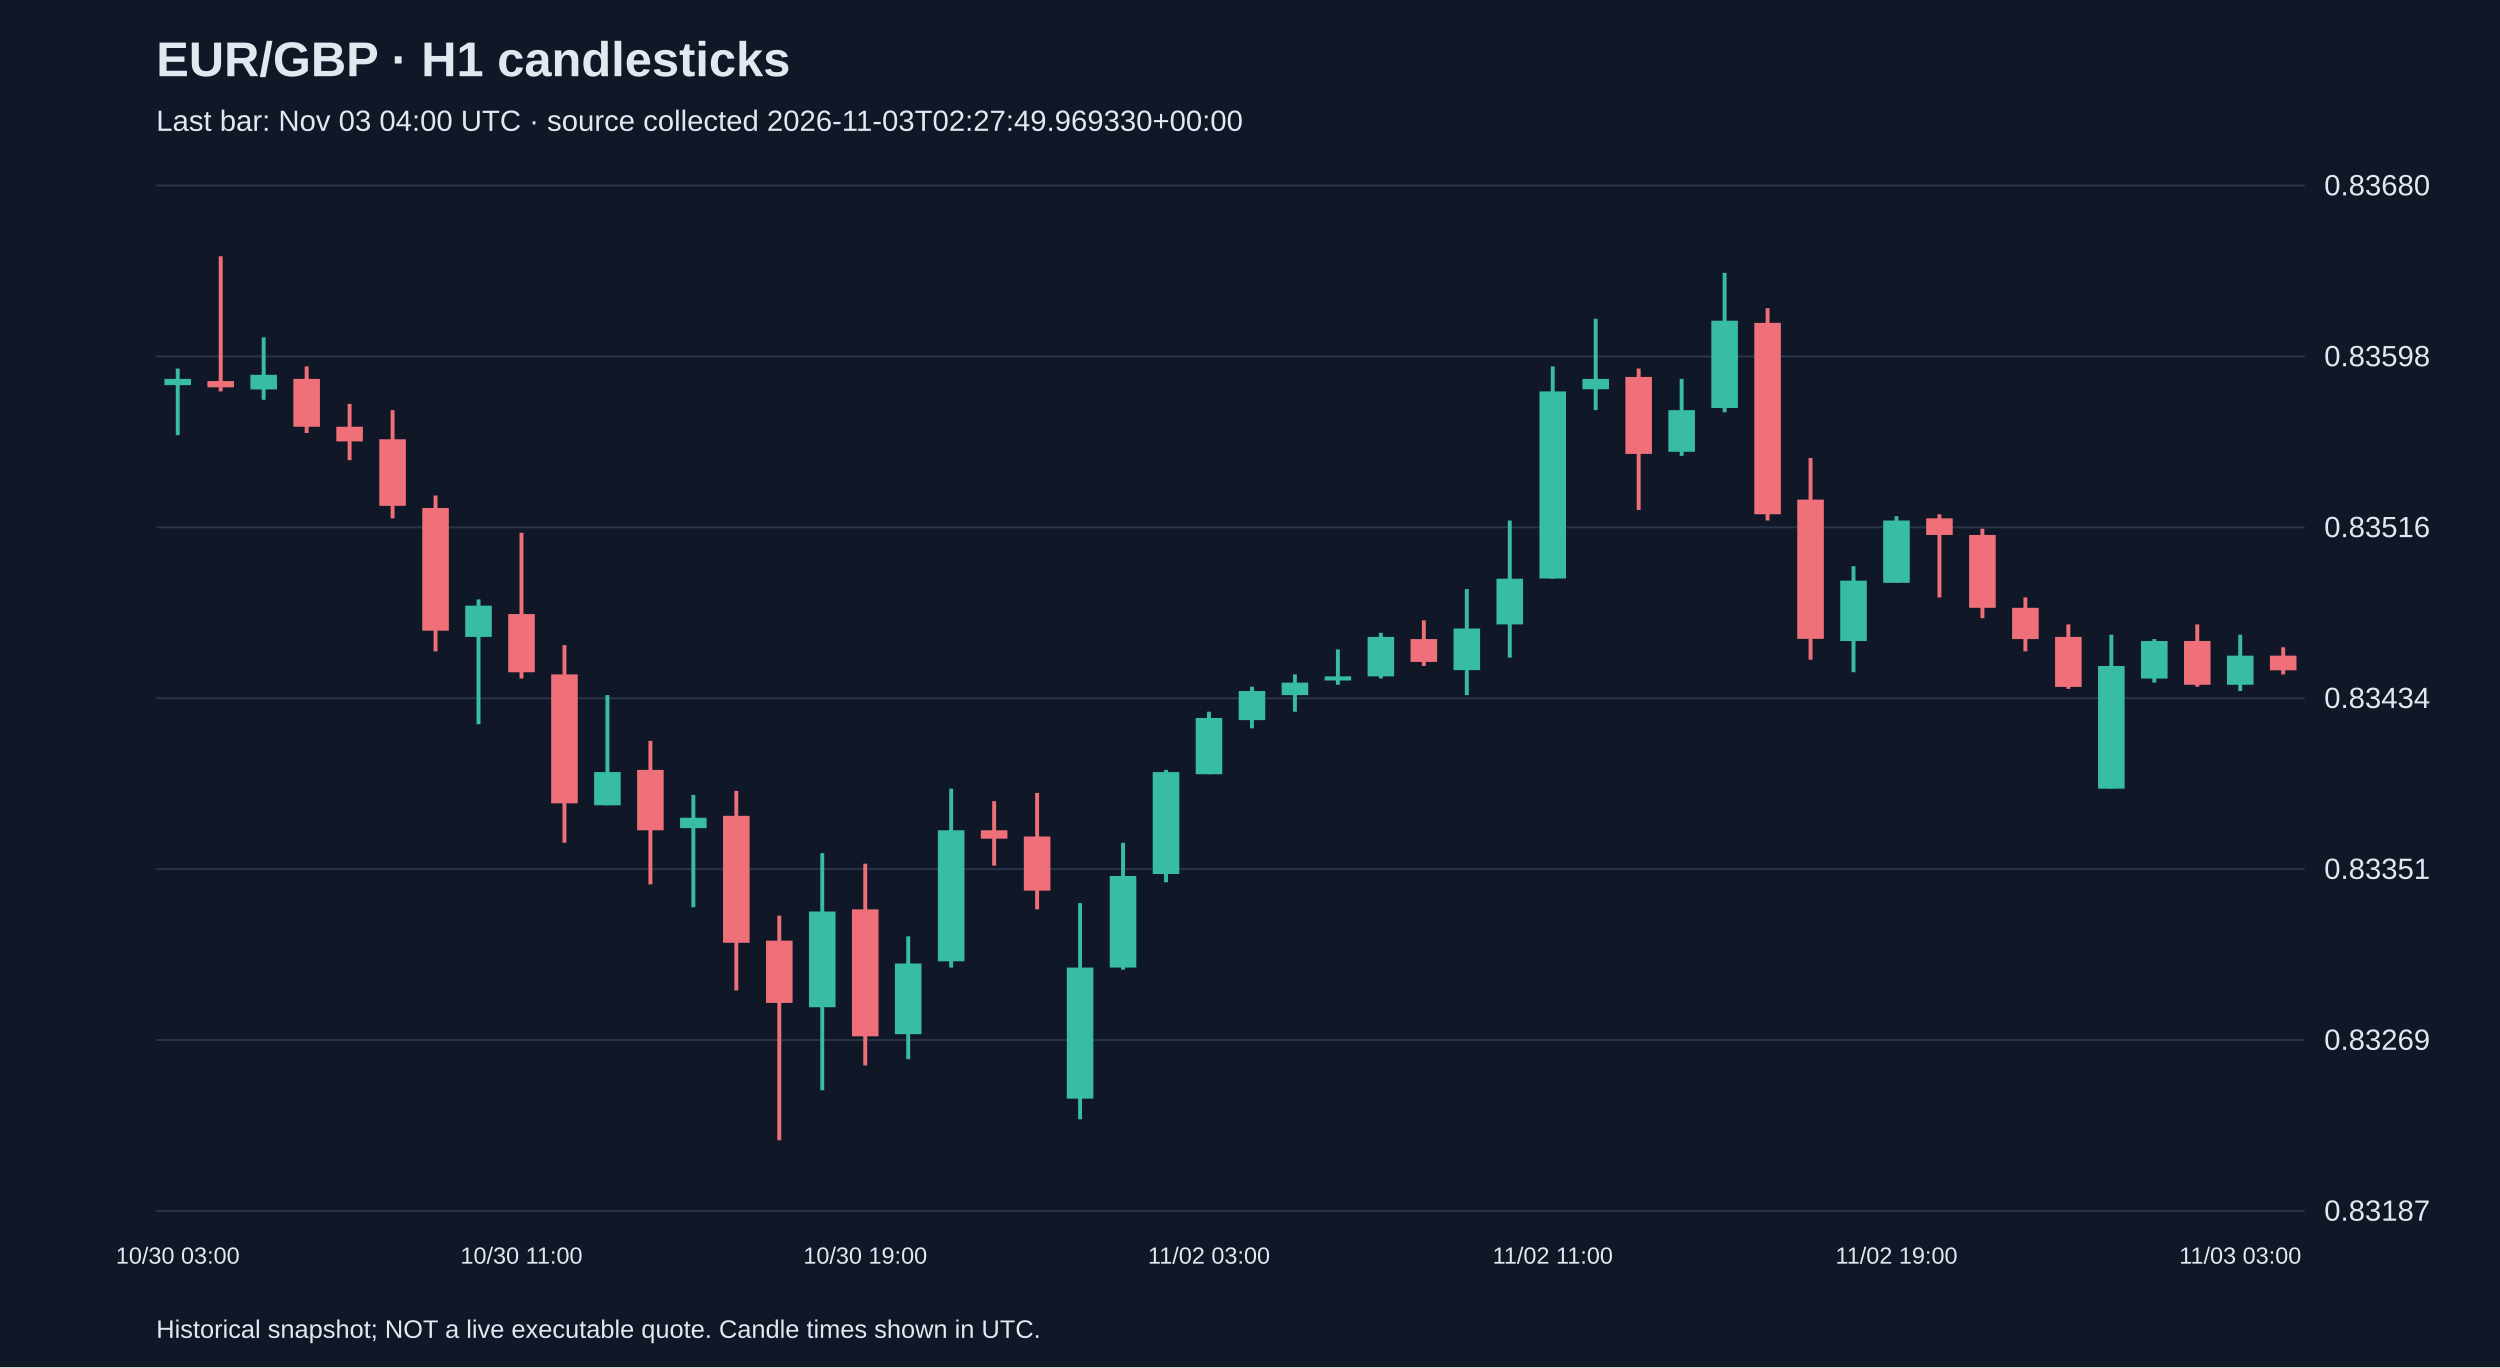
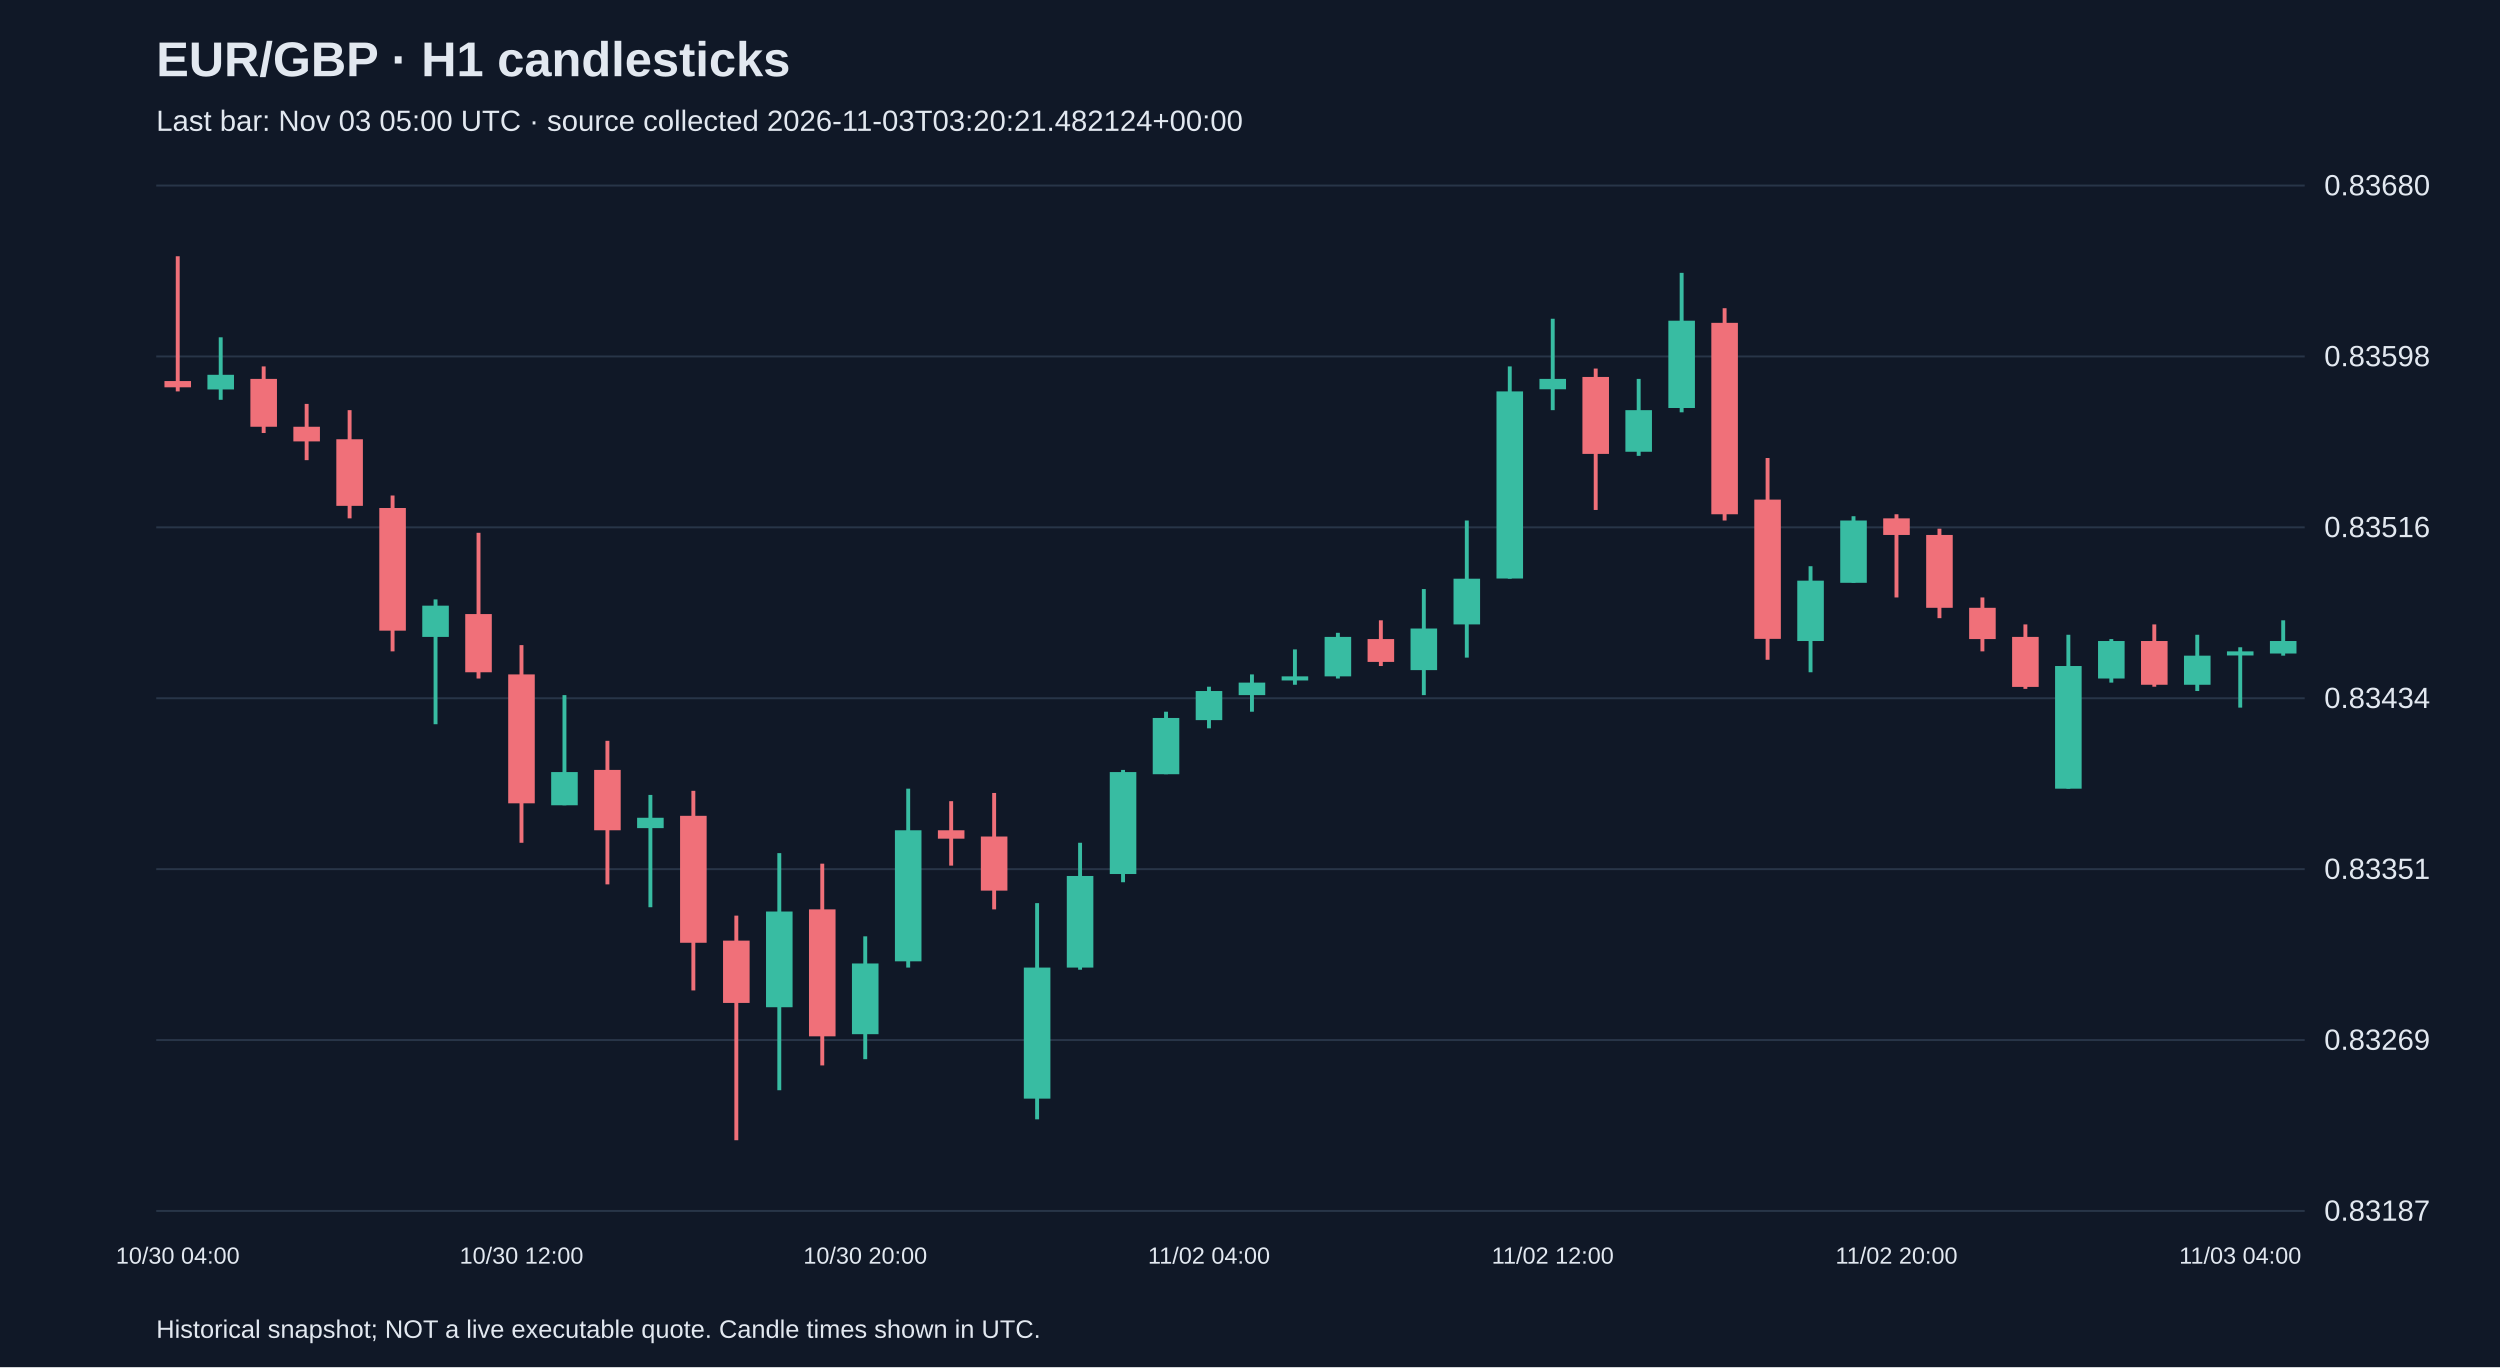
<svg xmlns="http://www.w3.org/2000/svg" viewBox="0 0 1280 700">
  <rect width="100%" height="100%" fill="#101827" />
  <style>text{font-family:Arial,sans-serif;fill:#e2e8f0}</style>
  <text x="80" y="39" font-size="25" font-weight="bold">EUR/GBP · H1 candlesticks</text>
-   <text x="80" y="67" font-size="15" fill="#a6b1c5">Last bar: Nov 03 04:00 UTC · source collected 2026-11-03T02:27:49.969330+00:00</text>
+   <text x="80" y="67" font-size="15" fill="#a6b1c5">Last bar: Nov 03 05:00 UTC · source collected 2026-11-03T03:20:21.482124+00:00</text>
  <line x1="80" y1="620.0" x2="1180" y2="620.0" stroke="#283548" />
  <text x="1190" y="625.0" font-size="15">0.83187</text>
  <line x1="80" y1="532.5" x2="1180" y2="532.5" stroke="#283548" />
  <text x="1190" y="537.5" font-size="15">0.83269</text>
  <line x1="80" y1="445.0" x2="1180" y2="445.0" stroke="#283548" />
  <text x="1190" y="450.0" font-size="15">0.83351</text>
  <line x1="80" y1="357.5" x2="1180" y2="357.5" stroke="#283548" />
  <text x="1190" y="362.5" font-size="15">0.83434</text>
  <line x1="80" y1="270.0" x2="1180" y2="270.0" stroke="#283548" />
  <text x="1190" y="275.0" font-size="15">0.83516</text>
  <line x1="80" y1="182.5" x2="1180" y2="182.5" stroke="#283548" />
  <text x="1190" y="187.5" font-size="15">0.83598</text>
  <line x1="80" y1="95.0" x2="1180" y2="95.0" stroke="#283548" />
  <text x="1190" y="100.0" font-size="15">0.83680</text>
-   <line x1="91.0" y1="188.7" x2="91.0" y2="222.8" stroke="#38bca2" stroke-width="2" />
-   <rect x="84.2" y="194.0" width="13.6" height="3.2" fill="#38bca2" />
-   <text x="91.0" y="647" text-anchor="middle" font-size="12">10/30 03:00</text>
-   <line x1="113.0" y1="131.2" x2="113.0" y2="200.4" stroke="#f07079" stroke-width="2" />
-   <rect x="106.2" y="195.1" width="13.6" height="3.2" fill="#f07079" />
-   <line x1="135.0" y1="172.7" x2="135.0" y2="204.7" stroke="#38bca2" stroke-width="2" />
-   <rect x="128.2" y="191.9" width="13.6" height="7.5" fill="#38bca2" />
-   <line x1="157.0" y1="187.6" x2="157.0" y2="221.7" stroke="#f07079" stroke-width="2" />
-   <rect x="150.2" y="194.0" width="13.6" height="24.5" fill="#f07079" />
-   <line x1="179.0" y1="206.8" x2="179.0" y2="235.6" stroke="#f07079" stroke-width="2" />
-   <rect x="172.2" y="218.5" width="13.6" height="7.5" fill="#f07079" />
-   <line x1="201.0" y1="210.0" x2="201.0" y2="265.4" stroke="#f07079" stroke-width="2" />
-   <rect x="194.2" y="224.9" width="13.6" height="34.1" fill="#f07079" />
-   <line x1="223.0" y1="253.7" x2="223.0" y2="333.5" stroke="#f07079" stroke-width="2" />
-   <rect x="216.2" y="260.1" width="13.6" height="62.8" fill="#f07079" />
-   <line x1="245.0" y1="306.9" x2="245.0" y2="370.8" stroke="#38bca2" stroke-width="2" />
-   <rect x="238.2" y="310.1" width="13.6" height="16.0" fill="#38bca2" />
-   <line x1="267.0" y1="272.8" x2="267.0" y2="347.4" stroke="#f07079" stroke-width="2" />
-   <rect x="260.2" y="314.4" width="13.6" height="29.8" fill="#f07079" />
-   <text x="267.0" y="647" text-anchor="middle" font-size="12">10/30 11:00</text>
-   <line x1="289.0" y1="330.3" x2="289.0" y2="431.5" stroke="#f07079" stroke-width="2" />
-   <rect x="282.2" y="345.3" width="13.6" height="66.0" fill="#f07079" />
-   <line x1="311.0" y1="355.9" x2="311.0" y2="412.3" stroke="#38bca2" stroke-width="2" />
-   <rect x="304.2" y="395.3" width="13.6" height="17.0" fill="#38bca2" />
-   <line x1="333.0" y1="379.3" x2="333.0" y2="452.8" stroke="#f07079" stroke-width="2" />
-   <rect x="326.2" y="394.2" width="13.6" height="30.9" fill="#f07079" />
-   <line x1="355.0" y1="407.0" x2="355.0" y2="464.5" stroke="#38bca2" stroke-width="2" />
-   <rect x="348.2" y="418.7" width="13.6" height="5.3" fill="#38bca2" />
-   <line x1="377.0" y1="404.9" x2="377.0" y2="507.1" stroke="#f07079" stroke-width="2" />
-   <rect x="370.2" y="417.7" width="13.6" height="65.0" fill="#f07079" />
-   <line x1="399.0" y1="468.8" x2="399.0" y2="583.8" stroke="#f07079" stroke-width="2" />
-   <rect x="392.2" y="481.6" width="13.6" height="31.9" fill="#f07079" />
-   <line x1="421.0" y1="436.8" x2="421.0" y2="558.2" stroke="#38bca2" stroke-width="2" />
-   <rect x="414.2" y="466.7" width="13.6" height="49.0" fill="#38bca2" />
-   <line x1="443.0" y1="442.2" x2="443.0" y2="545.5" stroke="#f07079" stroke-width="2" />
-   <rect x="436.2" y="465.6" width="13.6" height="65.0" fill="#f07079" />
-   <text x="443.0" y="647" text-anchor="middle" font-size="12">10/30 19:00</text>
-   <line x1="465.0" y1="479.4" x2="465.0" y2="542.3" stroke="#38bca2" stroke-width="2" />
-   <rect x="458.2" y="493.3" width="13.6" height="36.2" fill="#38bca2" />
-   <line x1="487.0" y1="403.8" x2="487.0" y2="495.4" stroke="#38bca2" stroke-width="2" />
-   <rect x="480.2" y="425.1" width="13.6" height="67.1" fill="#38bca2" />
-   <line x1="509.0" y1="410.2" x2="509.0" y2="443.2" stroke="#f07079" stroke-width="2" />
-   <rect x="502.2" y="425.1" width="13.6" height="4.3" fill="#f07079" />
-   <line x1="531.0" y1="406.0" x2="531.0" y2="465.6" stroke="#f07079" stroke-width="2" />
-   <rect x="524.2" y="428.3" width="13.6" height="27.7" fill="#f07079" />
-   <line x1="553.0" y1="462.4" x2="553.0" y2="573.1" stroke="#38bca2" stroke-width="2" />
-   <rect x="546.2" y="495.4" width="13.6" height="67.1" fill="#38bca2" />
-   <line x1="575.0" y1="431.5" x2="575.0" y2="496.5" stroke="#38bca2" stroke-width="2" />
-   <rect x="568.2" y="448.5" width="13.6" height="46.9" fill="#38bca2" />
-   <line x1="597.0" y1="394.2" x2="597.0" y2="451.7" stroke="#38bca2" stroke-width="2" />
-   <rect x="590.2" y="395.3" width="13.6" height="52.2" fill="#38bca2" />
-   <line x1="619.0" y1="364.4" x2="619.0" y2="396.4" stroke="#38bca2" stroke-width="2" />
-   <rect x="612.2" y="367.6" width="13.6" height="28.8" fill="#38bca2" />
-   <text x="619.0" y="647" text-anchor="middle" font-size="12">11/02 03:00</text>
-   <line x1="641.0" y1="351.6" x2="641.0" y2="372.9" stroke="#38bca2" stroke-width="2" />
-   <rect x="634.2" y="353.8" width="13.6" height="14.9" fill="#38bca2" />
-   <line x1="663.0" y1="345.3" x2="663.0" y2="364.4" stroke="#38bca2" stroke-width="2" />
-   <rect x="656.2" y="349.5" width="13.6" height="6.4" fill="#38bca2" />
-   <line x1="685.0" y1="332.5" x2="685.0" y2="350.6" stroke="#38bca2" stroke-width="2" />
-   <rect x="678.2" y="346.3" width="13.6" height="2.1" fill="#38bca2" />
-   <line x1="707.0" y1="324.0" x2="707.0" y2="347.4" stroke="#38bca2" stroke-width="2" />
-   <rect x="700.2" y="326.1" width="13.6" height="20.2" fill="#38bca2" />
-   <line x1="729.0" y1="317.6" x2="729.0" y2="341.0" stroke="#f07079" stroke-width="2" />
-   <rect x="722.2" y="327.2" width="13.6" height="11.7" fill="#f07079" />
-   <line x1="751.0" y1="301.6" x2="751.0" y2="355.9" stroke="#38bca2" stroke-width="2" />
-   <rect x="744.2" y="321.8" width="13.6" height="21.3" fill="#38bca2" />
-   <line x1="773.0" y1="266.5" x2="773.0" y2="336.7" stroke="#38bca2" stroke-width="2" />
-   <rect x="766.2" y="296.3" width="13.6" height="23.4" fill="#38bca2" />
-   <line x1="795.0" y1="187.6" x2="795.0" y2="296.3" stroke="#38bca2" stroke-width="2" />
-   <rect x="788.2" y="200.4" width="13.6" height="95.8" fill="#38bca2" />
-   <text x="795.0" y="647" text-anchor="middle" font-size="12">11/02 11:00</text>
-   <line x1="817.0" y1="163.2" x2="817.0" y2="210.0" stroke="#38bca2" stroke-width="2" />
-   <rect x="810.2" y="194.0" width="13.6" height="5.3" fill="#38bca2" />
-   <line x1="839.0" y1="188.7" x2="839.0" y2="261.1" stroke="#f07079" stroke-width="2" />
-   <rect x="832.2" y="193.0" width="13.6" height="39.4" fill="#f07079" />
-   <line x1="861.0" y1="194.0" x2="861.0" y2="233.4" stroke="#38bca2" stroke-width="2" />
-   <rect x="854.2" y="210.0" width="13.6" height="21.3" fill="#38bca2" />
-   <line x1="883.0" y1="139.7" x2="883.0" y2="211.1" stroke="#38bca2" stroke-width="2" />
-   <rect x="876.2" y="164.2" width="13.6" height="44.7" fill="#38bca2" />
-   <line x1="905.0" y1="157.8" x2="905.0" y2="266.5" stroke="#f07079" stroke-width="2" />
-   <rect x="898.2" y="165.3" width="13.6" height="98.0" fill="#f07079" />
-   <line x1="927.0" y1="234.5" x2="927.0" y2="337.8" stroke="#f07079" stroke-width="2" />
-   <rect x="920.2" y="255.8" width="13.6" height="71.3" fill="#f07079" />
-   <line x1="949.0" y1="289.9" x2="949.0" y2="344.2" stroke="#38bca2" stroke-width="2" />
-   <rect x="942.2" y="297.3" width="13.6" height="30.9" fill="#38bca2" />
-   <line x1="971.0" y1="264.3" x2="971.0" y2="298.4" stroke="#38bca2" stroke-width="2" />
-   <rect x="964.2" y="266.5" width="13.6" height="31.9" fill="#38bca2" />
-   <text x="971.0" y="647" text-anchor="middle" font-size="12">11/02 19:00</text>
-   <line x1="993.0" y1="263.3" x2="993.0" y2="305.9" stroke="#f07079" stroke-width="2" />
-   <rect x="986.2" y="265.4" width="13.6" height="8.5" fill="#f07079" />
-   <line x1="1015.0" y1="270.7" x2="1015.0" y2="316.5" stroke="#f07079" stroke-width="2" />
-   <rect x="1008.2" y="273.9" width="13.6" height="37.3" fill="#f07079" />
-   <line x1="1037.0" y1="305.9" x2="1037.0" y2="333.5" stroke="#f07079" stroke-width="2" />
-   <rect x="1030.2" y="311.2" width="13.6" height="16.0" fill="#f07079" />
-   <line x1="1059.0" y1="319.7" x2="1059.0" y2="352.7" stroke="#f07079" stroke-width="2" />
-   <rect x="1052.2" y="326.1" width="13.6" height="25.6" fill="#f07079" />
-   <line x1="1081.0" y1="325.0" x2="1081.0" y2="403.8" stroke="#38bca2" stroke-width="2" />
-   <rect x="1074.2" y="341.0" width="13.6" height="62.8" fill="#38bca2" />
-   <line x1="1103.0" y1="327.2" x2="1103.0" y2="349.5" stroke="#38bca2" stroke-width="2" />
-   <rect x="1096.2" y="328.2" width="13.6" height="19.2" fill="#38bca2" />
-   <line x1="1125.0" y1="319.7" x2="1125.0" y2="351.6" stroke="#f07079" stroke-width="2" />
-   <rect x="1118.2" y="328.2" width="13.6" height="22.4" fill="#f07079" />
-   <line x1="1147.0" y1="325.0" x2="1147.0" y2="353.8" stroke="#38bca2" stroke-width="2" />
-   <rect x="1140.2" y="335.7" width="13.6" height="14.9" fill="#38bca2" />
-   <text x="1147.0" y="647" text-anchor="middle" font-size="12">11/03 03:00</text>
-   <line x1="1169.0" y1="331.4" x2="1169.0" y2="345.3" stroke="#f07079" stroke-width="2" />
-   <rect x="1162.2" y="335.7" width="13.6" height="7.5" fill="#f07079" />
+   <line x1="91.0" y1="131.2" x2="91.0" y2="200.4" stroke="#f07079" stroke-width="2" />
+   <rect x="84.2" y="195.1" width="13.6" height="3.2" fill="#f07079" />
+   <text x="91.0" y="647" text-anchor="middle" font-size="12">10/30 04:00</text>
+   <line x1="113.0" y1="172.7" x2="113.0" y2="204.7" stroke="#38bca2" stroke-width="2" />
+   <rect x="106.2" y="191.9" width="13.6" height="7.5" fill="#38bca2" />
+   <line x1="135.0" y1="187.6" x2="135.0" y2="221.7" stroke="#f07079" stroke-width="2" />
+   <rect x="128.2" y="194.0" width="13.6" height="24.5" fill="#f07079" />
+   <line x1="157.0" y1="206.8" x2="157.0" y2="235.6" stroke="#f07079" stroke-width="2" />
+   <rect x="150.2" y="218.5" width="13.6" height="7.5" fill="#f07079" />
+   <line x1="179.0" y1="210.0" x2="179.0" y2="265.4" stroke="#f07079" stroke-width="2" />
+   <rect x="172.2" y="224.9" width="13.6" height="34.1" fill="#f07079" />
+   <line x1="201.0" y1="253.7" x2="201.0" y2="333.5" stroke="#f07079" stroke-width="2" />
+   <rect x="194.2" y="260.1" width="13.6" height="62.8" fill="#f07079" />
+   <line x1="223.0" y1="306.9" x2="223.0" y2="370.8" stroke="#38bca2" stroke-width="2" />
+   <rect x="216.2" y="310.1" width="13.6" height="16.0" fill="#38bca2" />
+   <line x1="245.0" y1="272.8" x2="245.0" y2="347.4" stroke="#f07079" stroke-width="2" />
+   <rect x="238.2" y="314.4" width="13.6" height="29.8" fill="#f07079" />
+   <line x1="267.0" y1="330.3" x2="267.0" y2="431.5" stroke="#f07079" stroke-width="2" />
+   <rect x="260.2" y="345.3" width="13.6" height="66.0" fill="#f07079" />
+   <text x="267.0" y="647" text-anchor="middle" font-size="12">10/30 12:00</text>
+   <line x1="289.0" y1="355.9" x2="289.0" y2="412.3" stroke="#38bca2" stroke-width="2" />
+   <rect x="282.2" y="395.3" width="13.6" height="17.0" fill="#38bca2" />
+   <line x1="311.0" y1="379.3" x2="311.0" y2="452.8" stroke="#f07079" stroke-width="2" />
+   <rect x="304.2" y="394.2" width="13.6" height="30.9" fill="#f07079" />
+   <line x1="333.0" y1="407.0" x2="333.0" y2="464.5" stroke="#38bca2" stroke-width="2" />
+   <rect x="326.2" y="418.7" width="13.6" height="5.3" fill="#38bca2" />
+   <line x1="355.0" y1="404.9" x2="355.0" y2="507.1" stroke="#f07079" stroke-width="2" />
+   <rect x="348.2" y="417.7" width="13.6" height="65.0" fill="#f07079" />
+   <line x1="377.0" y1="468.8" x2="377.0" y2="583.8" stroke="#f07079" stroke-width="2" />
+   <rect x="370.2" y="481.6" width="13.6" height="31.9" fill="#f07079" />
+   <line x1="399.0" y1="436.8" x2="399.0" y2="558.2" stroke="#38bca2" stroke-width="2" />
+   <rect x="392.2" y="466.7" width="13.6" height="49.0" fill="#38bca2" />
+   <line x1="421.0" y1="442.2" x2="421.0" y2="545.5" stroke="#f07079" stroke-width="2" />
+   <rect x="414.2" y="465.6" width="13.6" height="65.0" fill="#f07079" />
+   <line x1="443.0" y1="479.4" x2="443.0" y2="542.3" stroke="#38bca2" stroke-width="2" />
+   <rect x="436.2" y="493.3" width="13.6" height="36.2" fill="#38bca2" />
+   <text x="443.0" y="647" text-anchor="middle" font-size="12">10/30 20:00</text>
+   <line x1="465.0" y1="403.8" x2="465.0" y2="495.4" stroke="#38bca2" stroke-width="2" />
+   <rect x="458.2" y="425.1" width="13.6" height="67.1" fill="#38bca2" />
+   <line x1="487.0" y1="410.2" x2="487.0" y2="443.2" stroke="#f07079" stroke-width="2" />
+   <rect x="480.2" y="425.1" width="13.6" height="4.3" fill="#f07079" />
+   <line x1="509.0" y1="406.0" x2="509.0" y2="465.6" stroke="#f07079" stroke-width="2" />
+   <rect x="502.2" y="428.3" width="13.6" height="27.7" fill="#f07079" />
+   <line x1="531.0" y1="462.4" x2="531.0" y2="573.1" stroke="#38bca2" stroke-width="2" />
+   <rect x="524.2" y="495.4" width="13.6" height="67.1" fill="#38bca2" />
+   <line x1="553.0" y1="431.5" x2="553.0" y2="496.5" stroke="#38bca2" stroke-width="2" />
+   <rect x="546.2" y="448.5" width="13.6" height="46.9" fill="#38bca2" />
+   <line x1="575.0" y1="394.2" x2="575.0" y2="451.7" stroke="#38bca2" stroke-width="2" />
+   <rect x="568.2" y="395.3" width="13.6" height="52.2" fill="#38bca2" />
+   <line x1="597.0" y1="364.4" x2="597.0" y2="396.4" stroke="#38bca2" stroke-width="2" />
+   <rect x="590.2" y="367.6" width="13.6" height="28.8" fill="#38bca2" />
+   <line x1="619.0" y1="351.6" x2="619.0" y2="372.9" stroke="#38bca2" stroke-width="2" />
+   <rect x="612.2" y="353.8" width="13.6" height="14.9" fill="#38bca2" />
+   <text x="619.0" y="647" text-anchor="middle" font-size="12">11/02 04:00</text>
+   <line x1="641.0" y1="345.3" x2="641.0" y2="364.4" stroke="#38bca2" stroke-width="2" />
+   <rect x="634.2" y="349.5" width="13.6" height="6.4" fill="#38bca2" />
+   <line x1="663.0" y1="332.5" x2="663.0" y2="350.6" stroke="#38bca2" stroke-width="2" />
+   <rect x="656.2" y="346.3" width="13.6" height="2.1" fill="#38bca2" />
+   <line x1="685.0" y1="324.0" x2="685.0" y2="347.4" stroke="#38bca2" stroke-width="2" />
+   <rect x="678.2" y="326.1" width="13.6" height="20.2" fill="#38bca2" />
+   <line x1="707.0" y1="317.6" x2="707.0" y2="341.0" stroke="#f07079" stroke-width="2" />
+   <rect x="700.2" y="327.2" width="13.6" height="11.7" fill="#f07079" />
+   <line x1="729.0" y1="301.6" x2="729.0" y2="355.9" stroke="#38bca2" stroke-width="2" />
+   <rect x="722.2" y="321.8" width="13.6" height="21.3" fill="#38bca2" />
+   <line x1="751.0" y1="266.5" x2="751.0" y2="336.7" stroke="#38bca2" stroke-width="2" />
+   <rect x="744.2" y="296.3" width="13.6" height="23.4" fill="#38bca2" />
+   <line x1="773.0" y1="187.6" x2="773.0" y2="296.3" stroke="#38bca2" stroke-width="2" />
+   <rect x="766.2" y="200.4" width="13.6" height="95.8" fill="#38bca2" />
+   <line x1="795.0" y1="163.2" x2="795.0" y2="210.0" stroke="#38bca2" stroke-width="2" />
+   <rect x="788.2" y="194.0" width="13.6" height="5.3" fill="#38bca2" />
+   <text x="795.0" y="647" text-anchor="middle" font-size="12">11/02 12:00</text>
+   <line x1="817.0" y1="188.7" x2="817.0" y2="261.1" stroke="#f07079" stroke-width="2" />
+   <rect x="810.2" y="193.0" width="13.6" height="39.4" fill="#f07079" />
+   <line x1="839.0" y1="194.0" x2="839.0" y2="233.4" stroke="#38bca2" stroke-width="2" />
+   <rect x="832.2" y="210.0" width="13.6" height="21.3" fill="#38bca2" />
+   <line x1="861.0" y1="139.7" x2="861.0" y2="211.1" stroke="#38bca2" stroke-width="2" />
+   <rect x="854.2" y="164.2" width="13.6" height="44.7" fill="#38bca2" />
+   <line x1="883.0" y1="157.8" x2="883.0" y2="266.5" stroke="#f07079" stroke-width="2" />
+   <rect x="876.2" y="165.3" width="13.6" height="98.0" fill="#f07079" />
+   <line x1="905.0" y1="234.5" x2="905.0" y2="337.8" stroke="#f07079" stroke-width="2" />
+   <rect x="898.2" y="255.8" width="13.6" height="71.3" fill="#f07079" />
+   <line x1="927.0" y1="289.9" x2="927.0" y2="344.2" stroke="#38bca2" stroke-width="2" />
+   <rect x="920.2" y="297.3" width="13.6" height="30.9" fill="#38bca2" />
+   <line x1="949.0" y1="264.3" x2="949.0" y2="298.4" stroke="#38bca2" stroke-width="2" />
+   <rect x="942.2" y="266.5" width="13.6" height="31.9" fill="#38bca2" />
+   <line x1="971.0" y1="263.3" x2="971.0" y2="305.9" stroke="#f07079" stroke-width="2" />
+   <rect x="964.2" y="265.4" width="13.6" height="8.5" fill="#f07079" />
+   <text x="971.0" y="647" text-anchor="middle" font-size="12">11/02 20:00</text>
+   <line x1="993.0" y1="270.7" x2="993.0" y2="316.5" stroke="#f07079" stroke-width="2" />
+   <rect x="986.2" y="273.9" width="13.6" height="37.3" fill="#f07079" />
+   <line x1="1015.0" y1="305.9" x2="1015.0" y2="333.5" stroke="#f07079" stroke-width="2" />
+   <rect x="1008.2" y="311.2" width="13.6" height="16.0" fill="#f07079" />
+   <line x1="1037.0" y1="319.7" x2="1037.0" y2="352.7" stroke="#f07079" stroke-width="2" />
+   <rect x="1030.2" y="326.1" width="13.6" height="25.6" fill="#f07079" />
+   <line x1="1059.0" y1="325.0" x2="1059.0" y2="403.8" stroke="#38bca2" stroke-width="2" />
+   <rect x="1052.2" y="341.0" width="13.6" height="62.8" fill="#38bca2" />
+   <line x1="1081.0" y1="327.2" x2="1081.0" y2="349.5" stroke="#38bca2" stroke-width="2" />
+   <rect x="1074.2" y="328.2" width="13.6" height="19.2" fill="#38bca2" />
+   <line x1="1103.0" y1="319.7" x2="1103.0" y2="351.6" stroke="#f07079" stroke-width="2" />
+   <rect x="1096.2" y="328.2" width="13.6" height="22.4" fill="#f07079" />
+   <line x1="1125.0" y1="325.0" x2="1125.0" y2="353.8" stroke="#38bca2" stroke-width="2" />
+   <rect x="1118.2" y="335.7" width="13.6" height="14.9" fill="#38bca2" />
+   <line x1="1147.0" y1="331.4" x2="1147.0" y2="362.3" stroke="#38bca2" stroke-width="2" />
+   <rect x="1140.2" y="333.5" width="13.6" height="2.1" fill="#38bca2" />
+   <text x="1147.0" y="647" text-anchor="middle" font-size="12">11/03 04:00</text>
+   <line x1="1169.0" y1="317.6" x2="1169.0" y2="335.7" stroke="#38bca2" stroke-width="2" />
+   <rect x="1162.2" y="328.2" width="13.6" height="6.4" fill="#38bca2" />
  <text x="80" y="685" font-size="13">Historical snapshot; NOT a live executable quote. Candle times shown in UTC.</text>
</svg>
